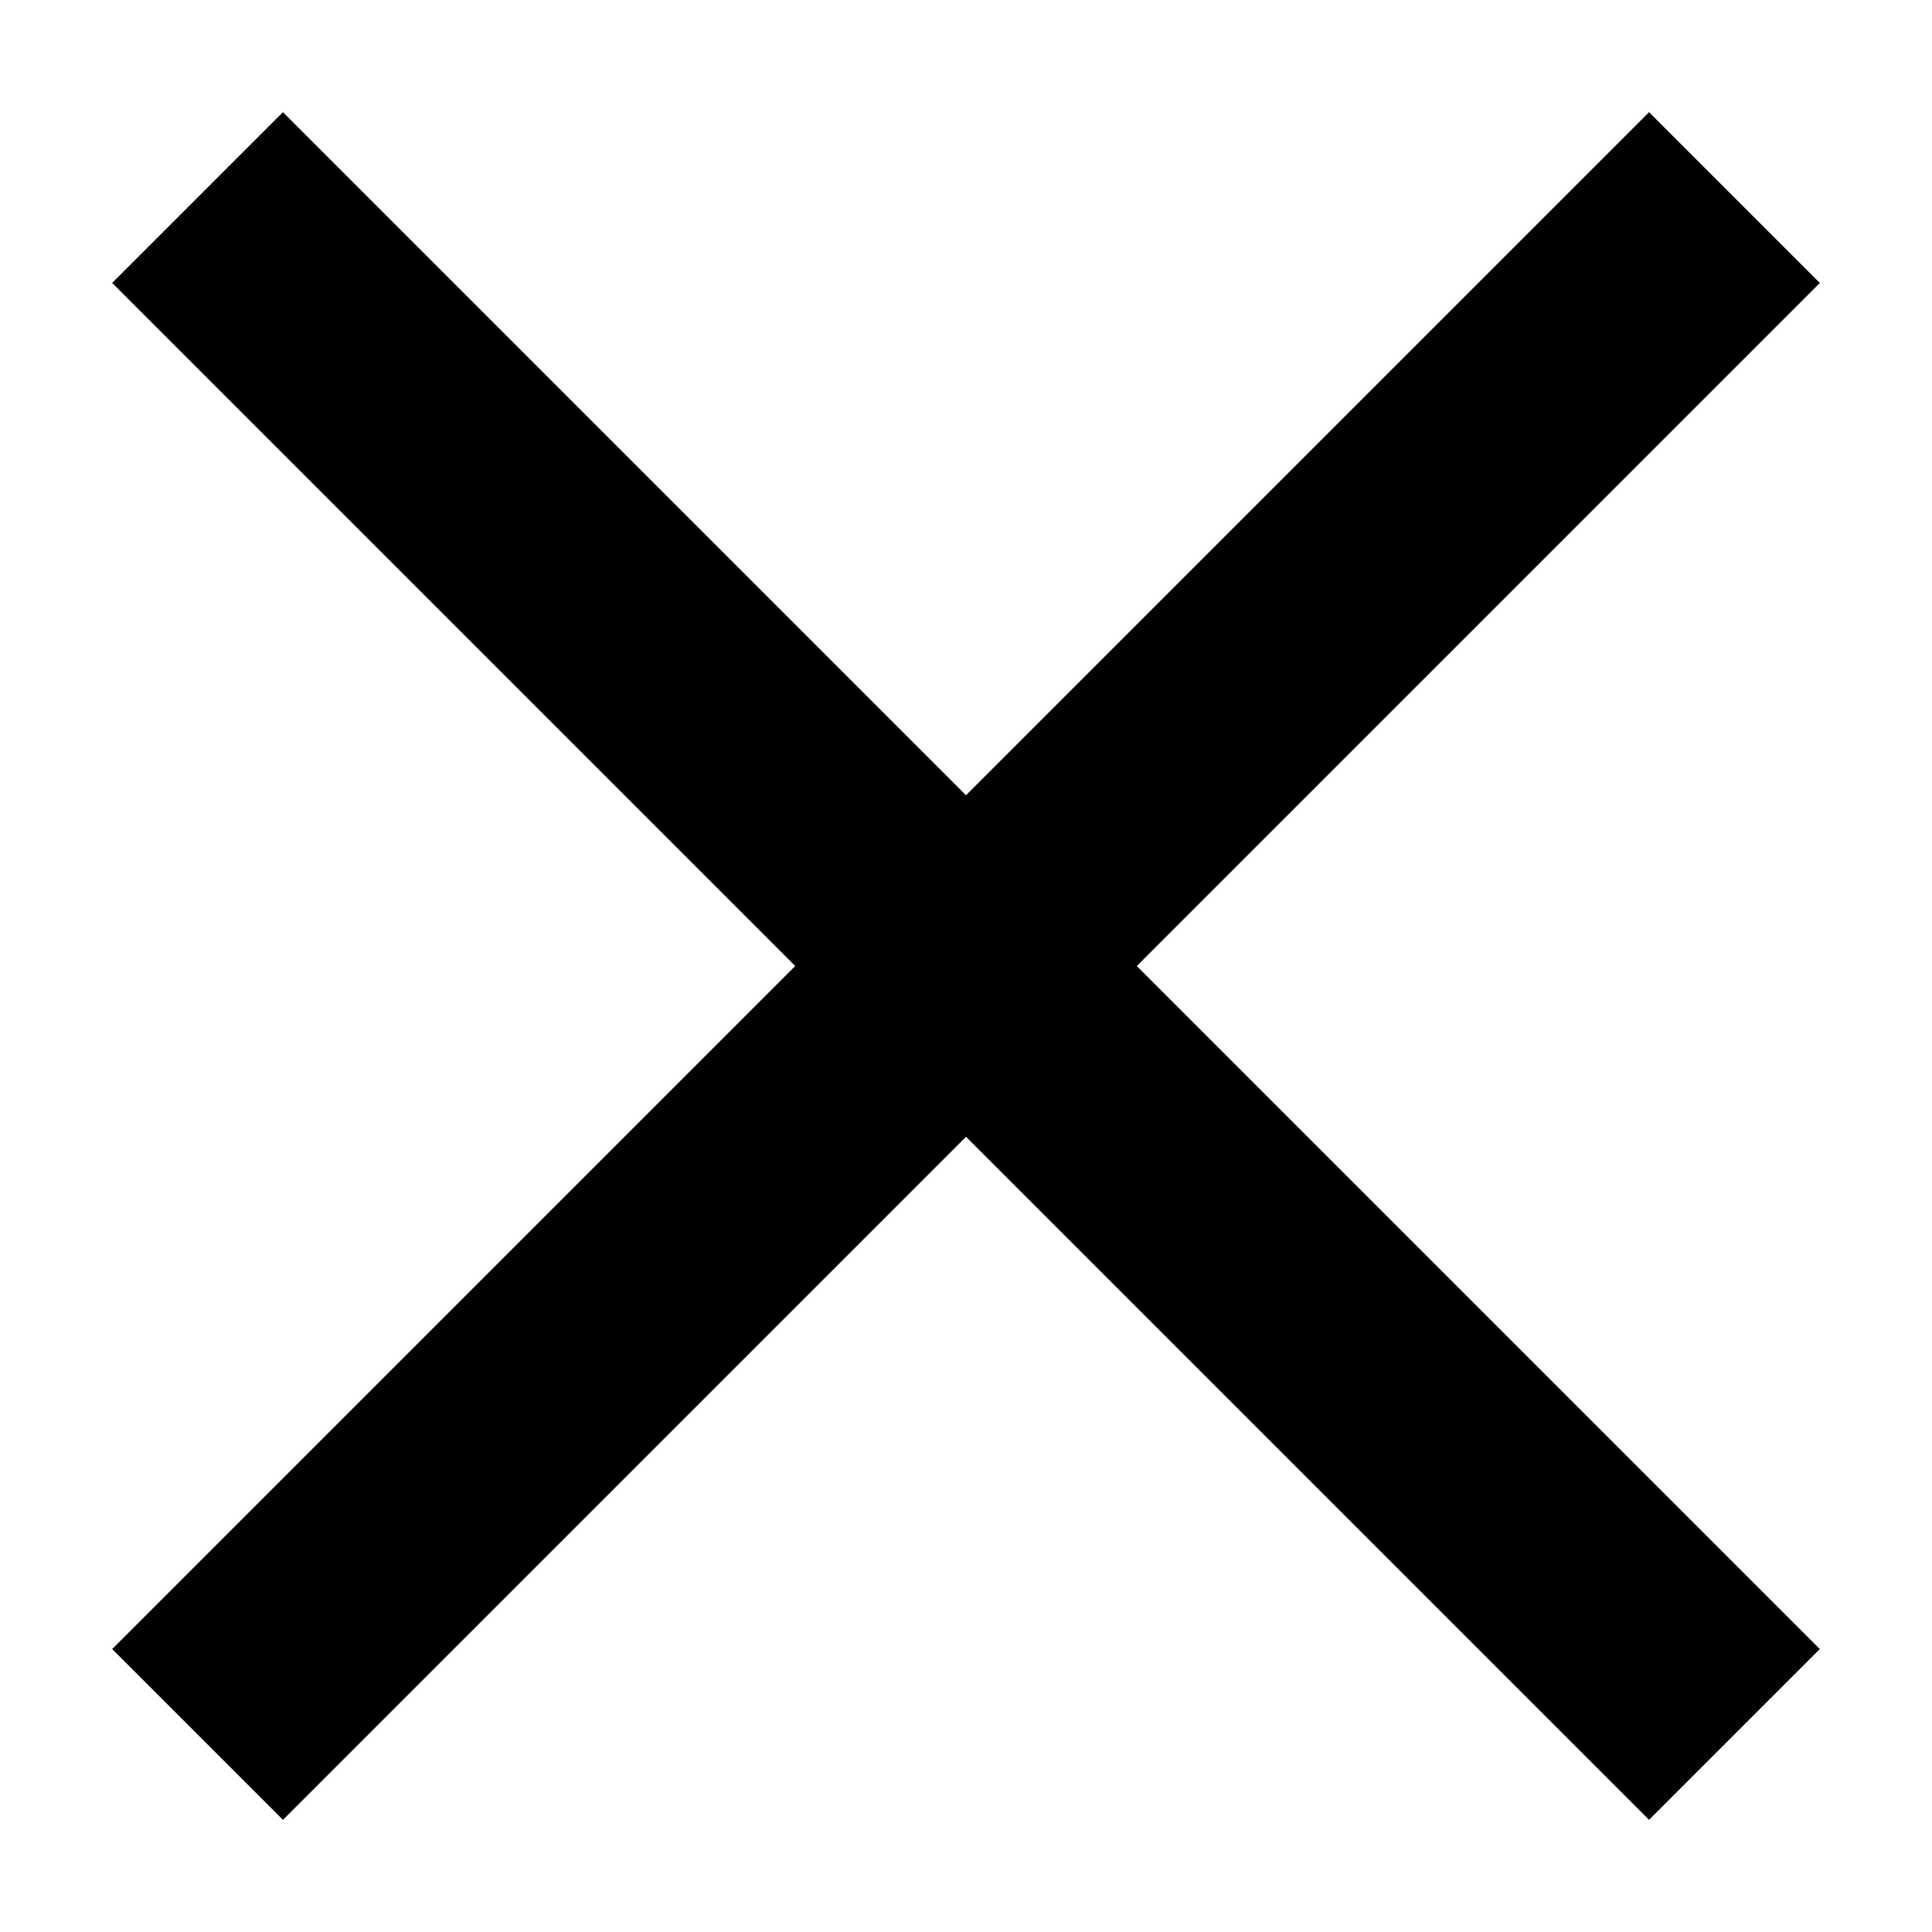
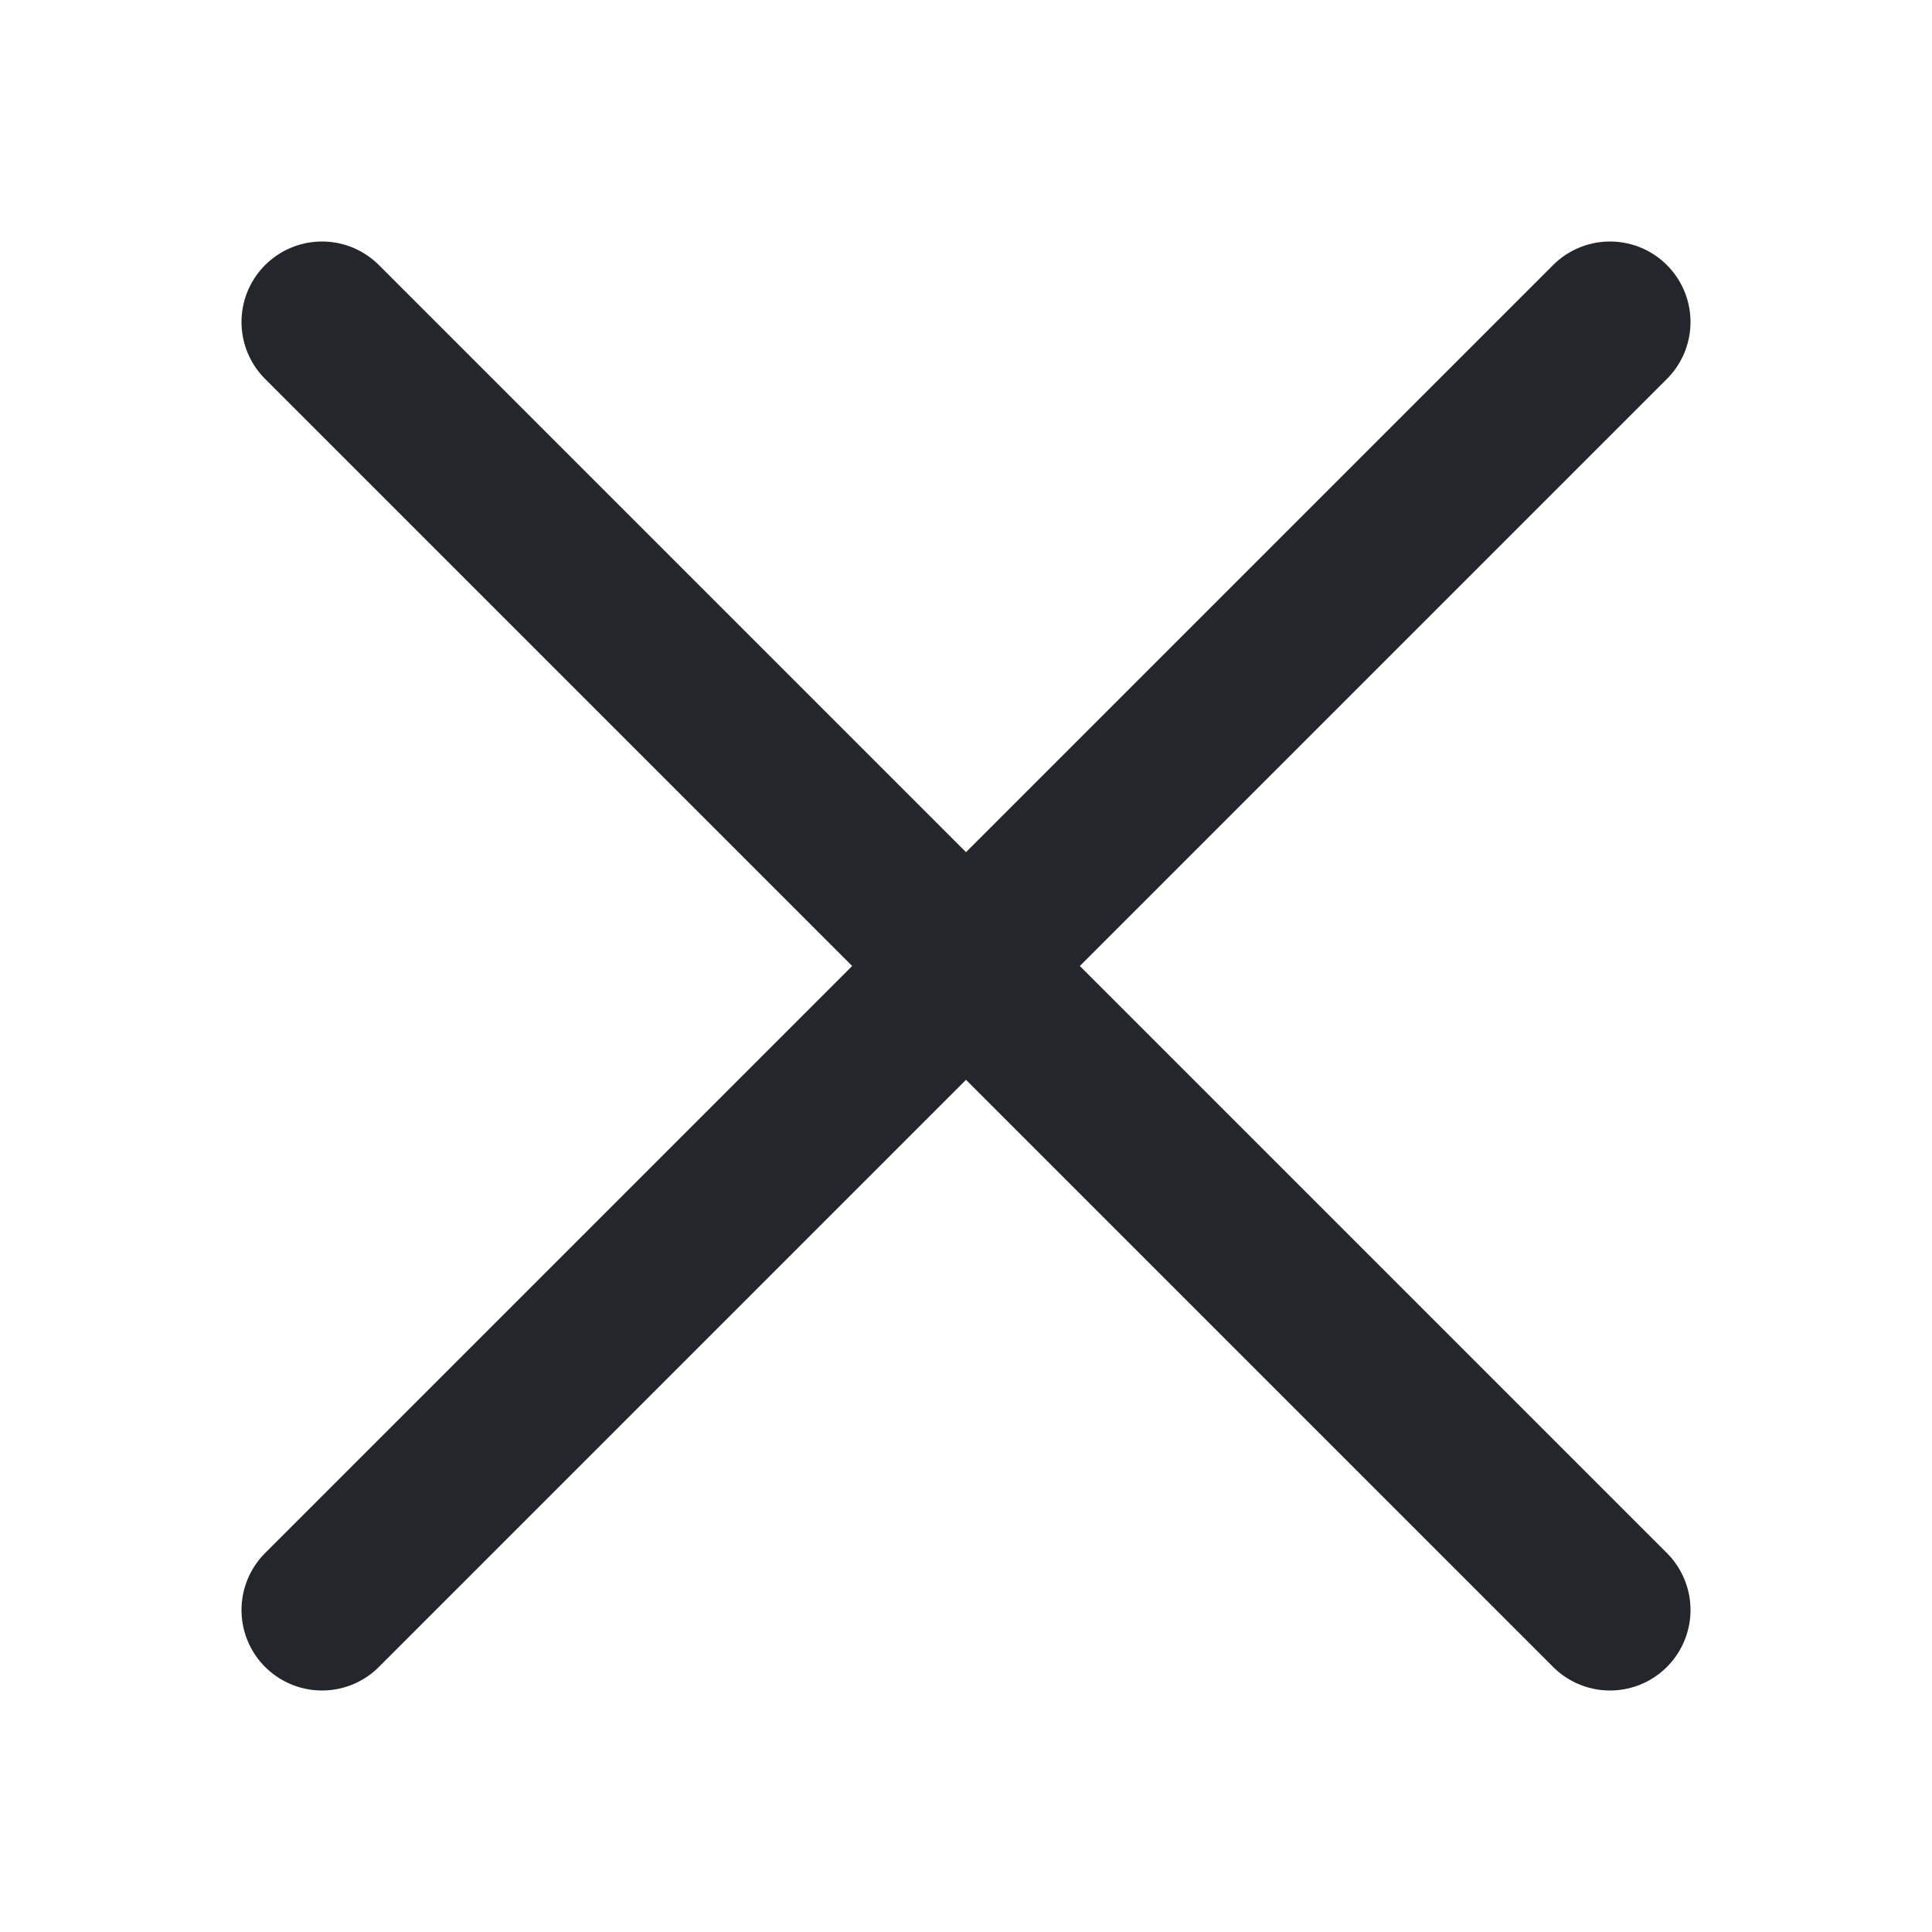
- <svg xmlns="http://www.w3.org/2000/svg" width="16" height="16" viewBox="0 0 16 16" fill="none">
-   <rect x="0.929" y="13.657" width="18" height="2" transform="rotate(-45 0.928955 13.6569)" fill="black" />
-   <rect x="2.343" y="0.929" width="18" height="2" transform="rotate(45 2.34314 0.928986)" fill="black" />
+ <svg xmlns="http://www.w3.org/2000/svg" width="24" height="24" viewBox="0 0 24 24" fill="none">
+   <path d="M20 20L4 4M20 4L4 20" stroke="#23272B" stroke-width="2" stroke-linecap="round" />
</svg>
